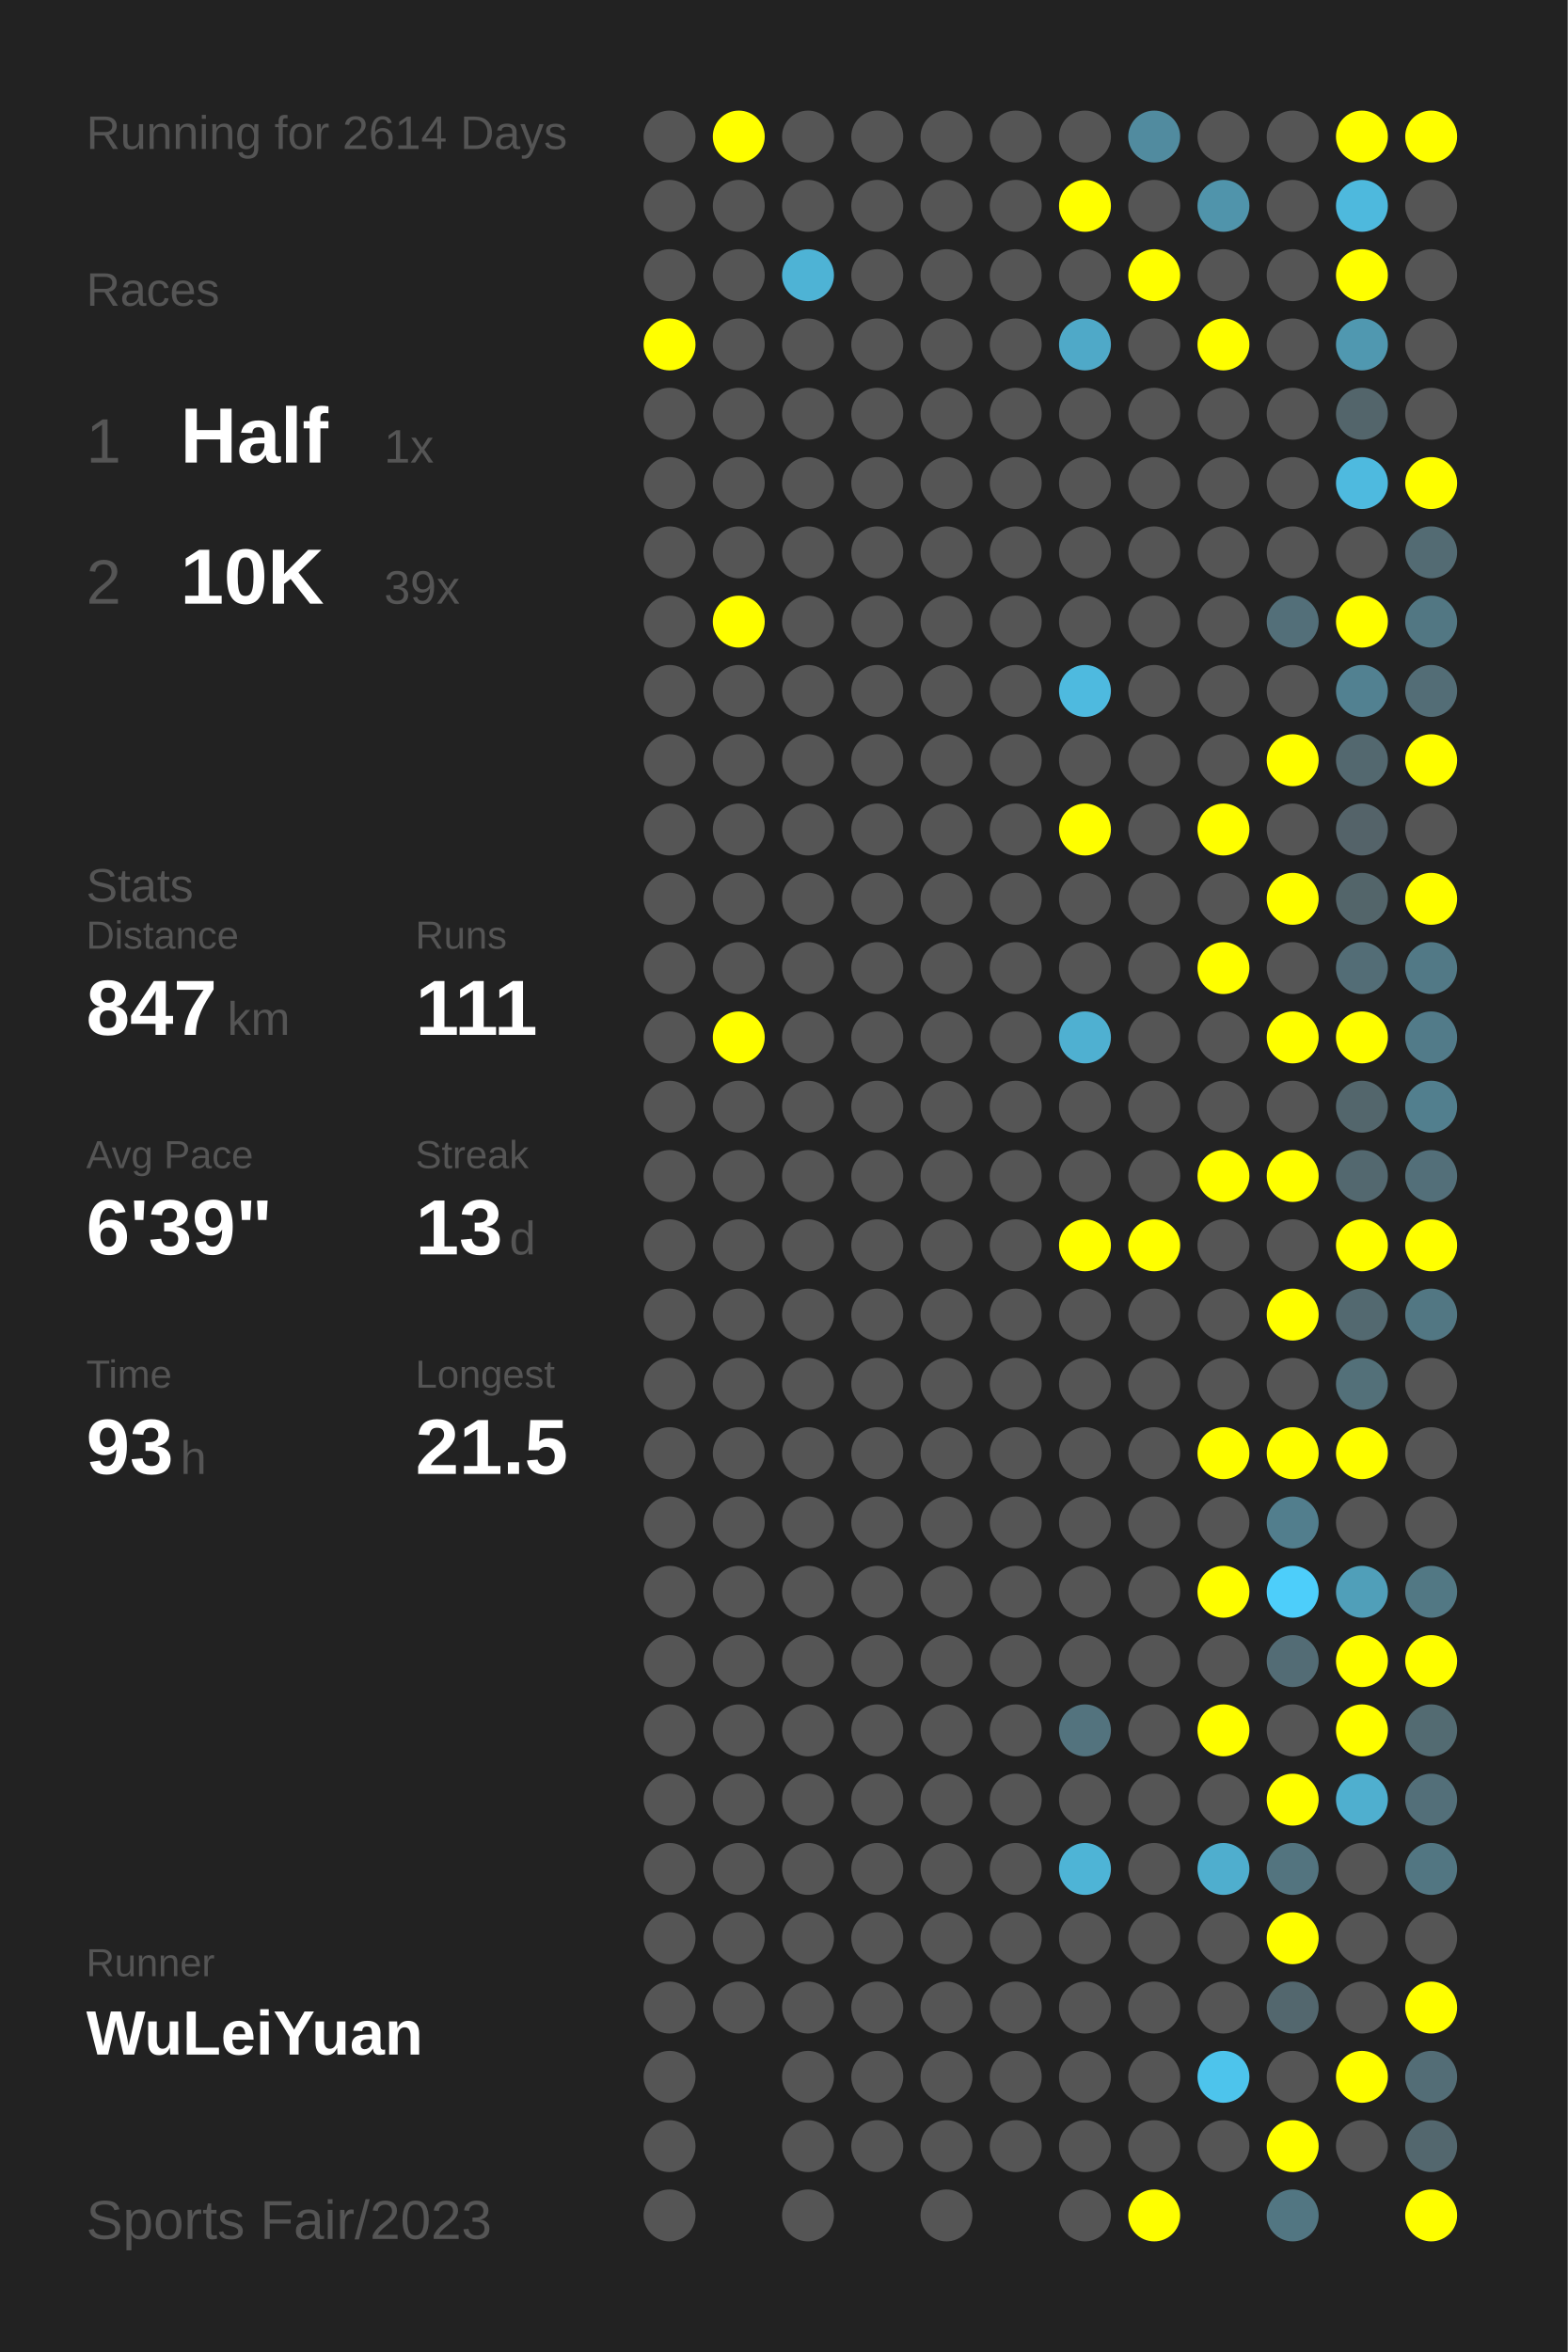
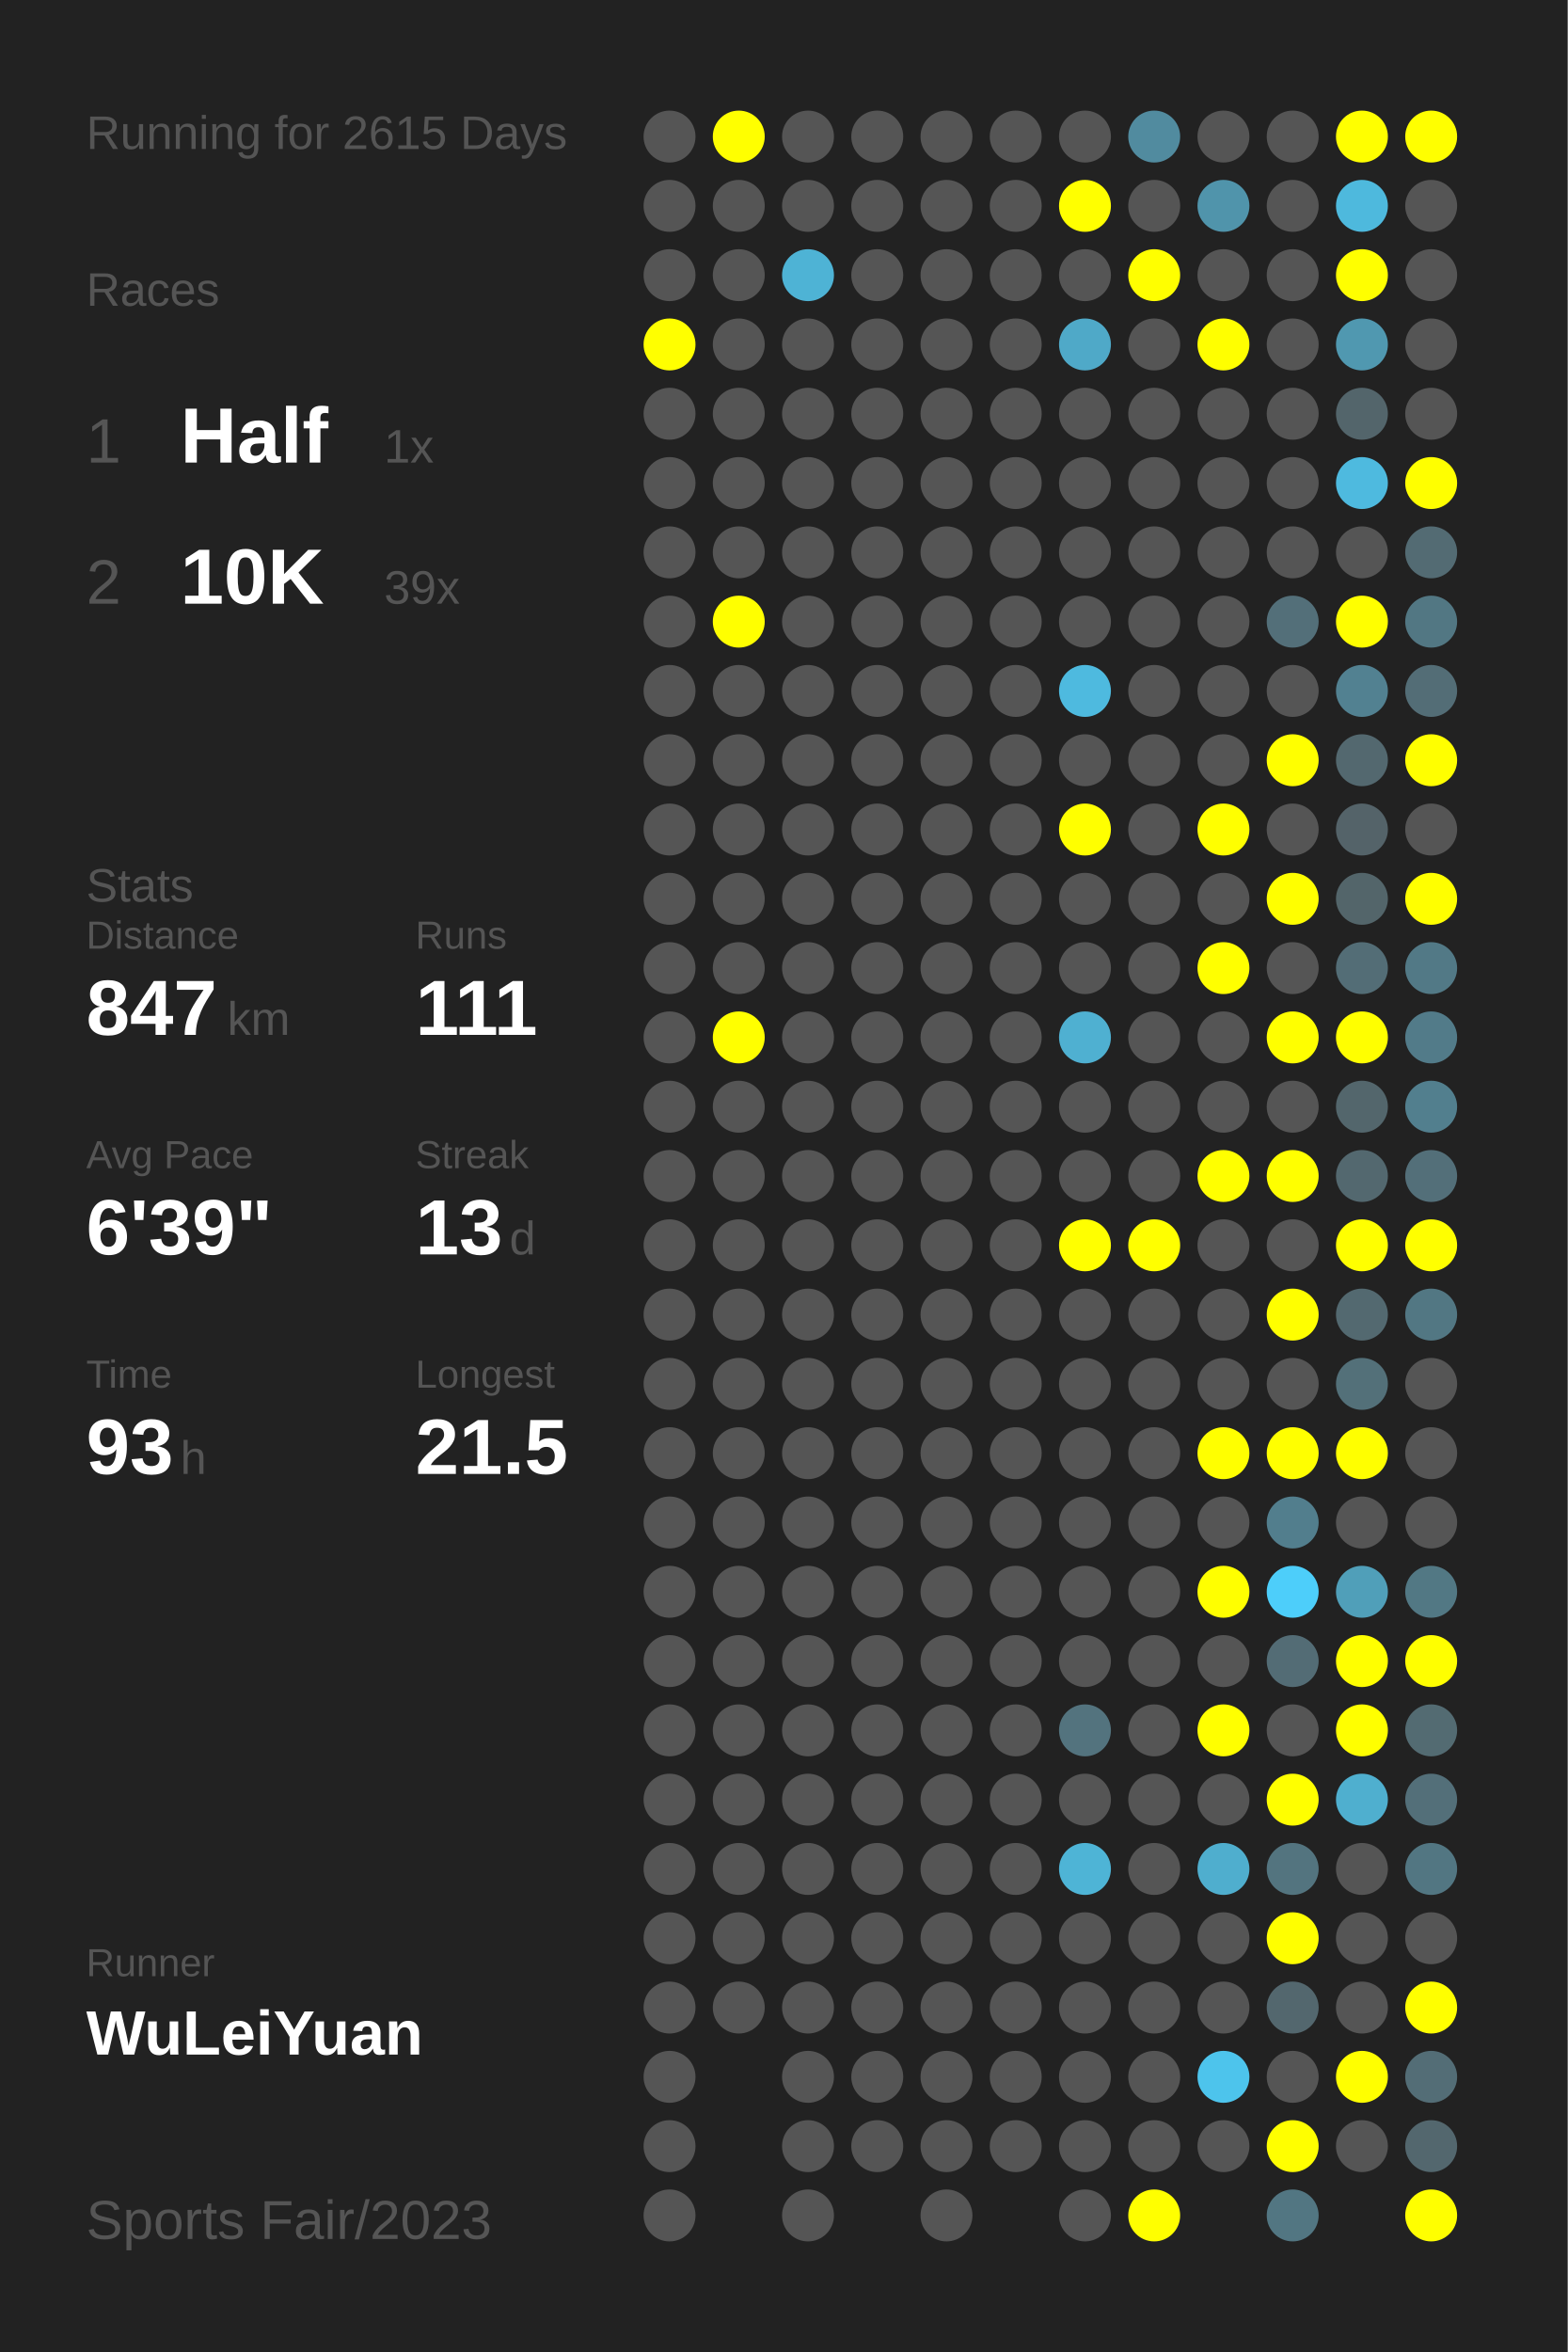
<svg xmlns="http://www.w3.org/2000/svg" baseProfile="full" height="300mm" version="1.1" viewBox="0,0,200,300" width="200mm">
  <defs />
  <rect fill="#222222" height="300" width="200" x="0" y="0" />
-   <text fill="#555555" style="font-size:6px; font-family:Arial;" x="11" y="19">Running for 2614 Days</text>
+   <text fill="#555555" style="font-size:6px; font-family:Arial;" x="11" y="19">Running for 2615 Days</text>
  <text fill="#555555" style="font-size:6px; font-family:Arial;" x="11" y="39">Races</text>
  <text fill="#555555" style="font-size:8px; font-family:Arial;" x="11" y="59">1</text>
  <text fill="#FFFFFF" style="font-size:10px; font-family:Arial; font-weight:bold;" x="23" y="59">Half</text>
  <text fill="#555555" style="font-size:6px; font-family:Arial;" x="49" y="59">1x</text>
  <text fill="#555555" style="font-size:8px; font-family:Arial;" x="11" y="77">2</text>
  <text fill="#FFFFFF" style="font-size:10px; font-family:Arial; font-weight:bold;" x="23" y="77">10K</text>
  <text fill="#555555" style="font-size:6px; font-family:Arial;" x="49" y="77">39x</text>
  <text fill="#555555" style="font-size:6px; font-family:Arial;" x="11" y="115">Stats</text>
  <text fill="#555555" style="font-size:5px; font-family:Arial;" x="11" y="121">Distance</text>
  <text fill="#FFFFFF" style="font-size:10px; font-family:Arial; font-weight:bold;" x="11" y="132">847</text>
  <text fill="#555555" style="font-size:6px; font-family:Arial;" x="29" y="132">km</text>
  <text fill="#555555" style="font-size:5px; font-family:Arial;" x="53" y="121">Runs</text>
  <text fill="#FFFFFF" style="font-size:10px; font-family:Arial; font-weight:bold;" x="53" y="132">111</text>
  <text fill="#555555" style="font-size:5px; font-family:Arial;" x="11" y="149">Avg Pace</text>
  <text fill="#FFFFFF" style="font-size:10px; font-family:Arial; font-weight:bold;" x="11" y="160">6'39"</text>
  <text fill="#555555" style="font-size:5px; font-family:Arial;" x="53" y="149">Streak</text>
  <text fill="#FFFFFF" style="font-size:10px; font-family:Arial; font-weight:bold;" x="53" y="160">13</text>
  <text fill="#555555" style="font-size:6px; font-family:Arial;" x="65" y="160">d</text>
  <text fill="#555555" style="font-size:5px; font-family:Arial;" x="11" y="177">Time</text>
  <text fill="#FFFFFF" style="font-size:10px; font-family:Arial; font-weight:bold;" x="11" y="188">93</text>
  <text fill="#555555" style="font-size:6px; font-family:Arial;" x="23" y="188">h</text>
  <text fill="#555555" style="font-size:5px; font-family:Arial;" x="53" y="177">Longest</text>
  <text fill="#FFFFFF" style="font-size:10px; font-family:Arial; font-weight:bold;" x="53" y="188">21.5</text>
  <text fill="#555555" style="font-size:5px; font-family:Arial;" x="11" y="252.065">Runner</text>
  <text fill="#FFFFFF" style="font-size:8px; font-family:Arial; font-weight:bold;" x="11" y="262.065">WuLeiYuan</text>
  <text fill="#555555" style="font-size:7px; font-family:Arial;" x="11" y="285.581">Sports Fair/2023</text>
  <circle cx="85.417" cy="17.419" fill="#555555" r="3.312" />
  <circle cx="85.417" cy="26.258" fill="#555555" r="3.312" />
  <circle cx="85.417" cy="35.097" fill="#555555" r="3.312" />
  <circle cx="85.417" cy="43.935" fill="#FFFF00" r="3.312" />
  <circle cx="85.417" cy="52.774" fill="#555555" r="3.312" />
  <circle cx="85.417" cy="61.613" fill="#555555" r="3.312" />
  <circle cx="85.417" cy="70.452" fill="#555555" r="3.312" />
  <circle cx="85.417" cy="79.29" fill="#555555" r="3.312" />
  <circle cx="85.417" cy="88.129" fill="#555555" r="3.312" />
  <circle cx="85.417" cy="96.968" fill="#555555" r="3.312" />
  <circle cx="85.417" cy="105.806" fill="#555555" r="3.312" />
  <circle cx="85.417" cy="114.645" fill="#555555" r="3.312" />
  <circle cx="85.417" cy="123.484" fill="#555555" r="3.312" />
  <circle cx="85.417" cy="132.323" fill="#555555" r="3.312" />
  <circle cx="85.417" cy="141.161" fill="#555555" r="3.312" />
  <circle cx="85.417" cy="150" fill="#555555" r="3.312" />
  <circle cx="85.417" cy="158.839" fill="#555555" r="3.312" />
  <circle cx="85.417" cy="167.677" fill="#555555" r="3.312" />
  <circle cx="85.417" cy="176.516" fill="#555555" r="3.312" />
  <circle cx="85.417" cy="185.355" fill="#555555" r="3.312" />
  <circle cx="85.417" cy="194.194" fill="#555555" r="3.312" />
  <circle cx="85.417" cy="203.032" fill="#555555" r="3.312" />
  <circle cx="85.417" cy="211.871" fill="#555555" r="3.312" />
  <circle cx="85.417" cy="220.71" fill="#555555" r="3.312" />
  <circle cx="85.417" cy="229.548" fill="#555555" r="3.312" />
  <circle cx="85.417" cy="238.387" fill="#555555" r="3.312" />
  <circle cx="85.417" cy="247.226" fill="#555555" r="3.312" />
  <circle cx="85.417" cy="256.065" fill="#555555" r="3.312" />
  <circle cx="85.417" cy="264.903" fill="#555555" r="3.312" />
  <circle cx="85.417" cy="273.742" fill="#555555" r="3.312" />
  <circle cx="85.417" cy="282.581" fill="#555555" r="3.312" />
  <circle cx="94.25" cy="17.419" fill="#FFFF00" r="3.312" />
  <circle cx="94.25" cy="26.258" fill="#555555" r="3.312" />
  <circle cx="94.25" cy="35.097" fill="#555555" r="3.312" />
  <circle cx="94.25" cy="43.935" fill="#555555" r="3.312" />
  <circle cx="94.25" cy="52.774" fill="#555555" r="3.312" />
  <circle cx="94.25" cy="61.613" fill="#555555" r="3.312" />
  <circle cx="94.25" cy="70.452" fill="#555555" r="3.312" />
  <circle cx="94.25" cy="79.29" fill="#FFFF00" r="3.312" />
  <circle cx="94.25" cy="88.129" fill="#555555" r="3.312" />
  <circle cx="94.25" cy="96.968" fill="#555555" r="3.312" />
  <circle cx="94.25" cy="105.806" fill="#555555" r="3.312" />
  <circle cx="94.25" cy="114.645" fill="#555555" r="3.312" />
  <circle cx="94.25" cy="123.484" fill="#555555" r="3.312" />
  <circle cx="94.25" cy="132.323" fill="#FFFF00" r="3.312" />
  <circle cx="94.25" cy="141.161" fill="#555555" r="3.312" />
  <circle cx="94.25" cy="150" fill="#555555" r="3.312" />
  <circle cx="94.25" cy="158.839" fill="#555555" r="3.312" />
  <circle cx="94.25" cy="167.677" fill="#555555" r="3.312" />
  <circle cx="94.25" cy="176.516" fill="#555555" r="3.312" />
  <circle cx="94.25" cy="185.355" fill="#555555" r="3.312" />
  <circle cx="94.25" cy="194.194" fill="#555555" r="3.312" />
  <circle cx="94.25" cy="203.032" fill="#555555" r="3.312" />
  <circle cx="94.25" cy="211.871" fill="#555555" r="3.312" />
  <circle cx="94.25" cy="220.71" fill="#555555" r="3.312" />
  <circle cx="94.25" cy="229.548" fill="#555555" r="3.312" />
  <circle cx="94.25" cy="238.387" fill="#555555" r="3.312" />
  <circle cx="94.25" cy="247.226" fill="#555555" r="3.312" />
  <circle cx="94.25" cy="256.065" fill="#555555" r="3.312" />
  <circle cx="103.083" cy="17.419" fill="#555555" r="3.312" />
  <circle cx="103.083" cy="26.258" fill="#555555" r="3.312" />
  <circle cx="103.083" cy="35.097" fill="#4eb3d5" r="3.312" />
  <circle cx="103.083" cy="43.935" fill="#555555" r="3.312" />
  <circle cx="103.083" cy="52.774" fill="#555555" r="3.312" />
  <circle cx="103.083" cy="61.613" fill="#555555" r="3.312" />
  <circle cx="103.083" cy="70.452" fill="#555555" r="3.312" />
  <circle cx="103.083" cy="79.29" fill="#555555" r="3.312" />
  <circle cx="103.083" cy="88.129" fill="#555555" r="3.312" />
  <circle cx="103.083" cy="96.968" fill="#555555" r="3.312" />
  <circle cx="103.083" cy="105.806" fill="#555555" r="3.312" />
  <circle cx="103.083" cy="114.645" fill="#555555" r="3.312" />
  <circle cx="103.083" cy="123.484" fill="#555555" r="3.312" />
  <circle cx="103.083" cy="132.323" fill="#555555" r="3.312" />
  <circle cx="103.083" cy="141.161" fill="#555555" r="3.312" />
  <circle cx="103.083" cy="150" fill="#555555" r="3.312" />
  <circle cx="103.083" cy="158.839" fill="#555555" r="3.312" />
  <circle cx="103.083" cy="167.677" fill="#555555" r="3.312" />
  <circle cx="103.083" cy="176.516" fill="#555555" r="3.312" />
  <circle cx="103.083" cy="185.355" fill="#555555" r="3.312" />
  <circle cx="103.083" cy="194.194" fill="#555555" r="3.312" />
  <circle cx="103.083" cy="203.032" fill="#555555" r="3.312" />
  <circle cx="103.083" cy="211.871" fill="#555555" r="3.312" />
  <circle cx="103.083" cy="220.71" fill="#555555" r="3.312" />
  <circle cx="103.083" cy="229.548" fill="#555555" r="3.312" />
  <circle cx="103.083" cy="238.387" fill="#555555" r="3.312" />
  <circle cx="103.083" cy="247.226" fill="#555555" r="3.312" />
  <circle cx="103.083" cy="256.065" fill="#555555" r="3.312" />
  <circle cx="103.083" cy="264.903" fill="#555555" r="3.312" />
  <circle cx="103.083" cy="273.742" fill="#555555" r="3.312" />
  <circle cx="103.083" cy="282.581" fill="#555555" r="3.312" />
  <circle cx="111.917" cy="17.419" fill="#555555" r="3.312" />
  <circle cx="111.917" cy="26.258" fill="#555555" r="3.312" />
  <circle cx="111.917" cy="35.097" fill="#555555" r="3.312" />
  <circle cx="111.917" cy="43.935" fill="#555555" r="3.312" />
  <circle cx="111.917" cy="52.774" fill="#555555" r="3.312" />
  <circle cx="111.917" cy="61.613" fill="#555555" r="3.312" />
  <circle cx="111.917" cy="70.452" fill="#555555" r="3.312" />
  <circle cx="111.917" cy="79.29" fill="#555555" r="3.312" />
  <circle cx="111.917" cy="88.129" fill="#555555" r="3.312" />
  <circle cx="111.917" cy="96.968" fill="#555555" r="3.312" />
  <circle cx="111.917" cy="105.806" fill="#555555" r="3.312" />
  <circle cx="111.917" cy="114.645" fill="#555555" r="3.312" />
  <circle cx="111.917" cy="123.484" fill="#555555" r="3.312" />
  <circle cx="111.917" cy="132.323" fill="#555555" r="3.312" />
  <circle cx="111.917" cy="141.161" fill="#555555" r="3.312" />
  <circle cx="111.917" cy="150" fill="#555555" r="3.312" />
  <circle cx="111.917" cy="158.839" fill="#555555" r="3.312" />
  <circle cx="111.917" cy="167.677" fill="#555555" r="3.312" />
  <circle cx="111.917" cy="176.516" fill="#555555" r="3.312" />
  <circle cx="111.917" cy="185.355" fill="#555555" r="3.312" />
  <circle cx="111.917" cy="194.194" fill="#555555" r="3.312" />
  <circle cx="111.917" cy="203.032" fill="#555555" r="3.312" />
  <circle cx="111.917" cy="211.871" fill="#555555" r="3.312" />
  <circle cx="111.917" cy="220.71" fill="#555555" r="3.312" />
  <circle cx="111.917" cy="229.548" fill="#555555" r="3.312" />
  <circle cx="111.917" cy="238.387" fill="#555555" r="3.312" />
  <circle cx="111.917" cy="247.226" fill="#555555" r="3.312" />
  <circle cx="111.917" cy="256.065" fill="#555555" r="3.312" />
  <circle cx="111.917" cy="264.903" fill="#555555" r="3.312" />
  <circle cx="111.917" cy="273.742" fill="#555555" r="3.312" />
  <circle cx="120.75" cy="17.419" fill="#555555" r="3.312" />
  <circle cx="120.75" cy="26.258" fill="#555555" r="3.312" />
  <circle cx="120.75" cy="35.097" fill="#555555" r="3.312" />
  <circle cx="120.75" cy="43.935" fill="#555555" r="3.312" />
  <circle cx="120.75" cy="52.774" fill="#555555" r="3.312" />
  <circle cx="120.75" cy="61.613" fill="#555555" r="3.312" />
  <circle cx="120.75" cy="70.452" fill="#555555" r="3.312" />
  <circle cx="120.75" cy="79.29" fill="#555555" r="3.312" />
  <circle cx="120.75" cy="88.129" fill="#555555" r="3.312" />
  <circle cx="120.75" cy="96.968" fill="#555555" r="3.312" />
  <circle cx="120.75" cy="105.806" fill="#555555" r="3.312" />
  <circle cx="120.75" cy="114.645" fill="#555555" r="3.312" />
  <circle cx="120.75" cy="123.484" fill="#555555" r="3.312" />
  <circle cx="120.75" cy="132.323" fill="#555555" r="3.312" />
  <circle cx="120.75" cy="141.161" fill="#555555" r="3.312" />
  <circle cx="120.75" cy="150" fill="#555555" r="3.312" />
  <circle cx="120.75" cy="158.839" fill="#555555" r="3.312" />
  <circle cx="120.75" cy="167.677" fill="#555555" r="3.312" />
  <circle cx="120.75" cy="176.516" fill="#555555" r="3.312" />
  <circle cx="120.75" cy="185.355" fill="#555555" r="3.312" />
  <circle cx="120.75" cy="194.194" fill="#555555" r="3.312" />
  <circle cx="120.75" cy="203.032" fill="#555555" r="3.312" />
  <circle cx="120.75" cy="211.871" fill="#555555" r="3.312" />
  <circle cx="120.75" cy="220.71" fill="#555555" r="3.312" />
  <circle cx="120.75" cy="229.548" fill="#555555" r="3.312" />
  <circle cx="120.75" cy="238.387" fill="#555555" r="3.312" />
  <circle cx="120.75" cy="247.226" fill="#555555" r="3.312" />
  <circle cx="120.75" cy="256.065" fill="#555555" r="3.312" />
  <circle cx="120.75" cy="264.903" fill="#555555" r="3.312" />
  <circle cx="120.75" cy="273.742" fill="#555555" r="3.312" />
  <circle cx="120.75" cy="282.581" fill="#555555" r="3.312" />
  <circle cx="129.583" cy="17.419" fill="#555555" r="3.312" />
  <circle cx="129.583" cy="26.258" fill="#555555" r="3.312" />
  <circle cx="129.583" cy="35.097" fill="#555555" r="3.312" />
  <circle cx="129.583" cy="43.935" fill="#555555" r="3.312" />
  <circle cx="129.583" cy="52.774" fill="#555555" r="3.312" />
  <circle cx="129.583" cy="61.613" fill="#555555" r="3.312" />
  <circle cx="129.583" cy="70.452" fill="#555555" r="3.312" />
  <circle cx="129.583" cy="79.29" fill="#555555" r="3.312" />
  <circle cx="129.583" cy="88.129" fill="#555555" r="3.312" />
  <circle cx="129.583" cy="96.968" fill="#555555" r="3.312" />
  <circle cx="129.583" cy="105.806" fill="#555555" r="3.312" />
  <circle cx="129.583" cy="114.645" fill="#555555" r="3.312" />
  <circle cx="129.583" cy="123.484" fill="#555555" r="3.312" />
  <circle cx="129.583" cy="132.323" fill="#555555" r="3.312" />
  <circle cx="129.583" cy="141.161" fill="#555555" r="3.312" />
  <circle cx="129.583" cy="150" fill="#555555" r="3.312" />
  <circle cx="129.583" cy="158.839" fill="#555555" r="3.312" />
  <circle cx="129.583" cy="167.677" fill="#555555" r="3.312" />
  <circle cx="129.583" cy="176.516" fill="#555555" r="3.312" />
  <circle cx="129.583" cy="185.355" fill="#555555" r="3.312" />
  <circle cx="129.583" cy="194.194" fill="#555555" r="3.312" />
  <circle cx="129.583" cy="203.032" fill="#555555" r="3.312" />
  <circle cx="129.583" cy="211.871" fill="#555555" r="3.312" />
  <circle cx="129.583" cy="220.71" fill="#555555" r="3.312" />
  <circle cx="129.583" cy="229.548" fill="#555555" r="3.312" />
  <circle cx="129.583" cy="238.387" fill="#555555" r="3.312" />
  <circle cx="129.583" cy="247.226" fill="#555555" r="3.312" />
  <circle cx="129.583" cy="256.065" fill="#555555" r="3.312" />
  <circle cx="129.583" cy="264.903" fill="#555555" r="3.312" />
  <circle cx="129.583" cy="273.742" fill="#555555" r="3.312" />
  <circle cx="138.417" cy="17.419" fill="#555555" r="3.312" />
  <circle cx="138.417" cy="26.258" fill="#FFFF00" r="3.312" />
  <circle cx="138.417" cy="35.097" fill="#555555" r="3.312" />
  <circle cx="138.417" cy="43.935" fill="#4fa9c8" r="3.312" />
  <circle cx="138.417" cy="52.774" fill="#555555" r="3.312" />
  <circle cx="138.417" cy="61.613" fill="#555555" r="3.312" />
  <circle cx="138.417" cy="70.452" fill="#555555" r="3.312" />
  <circle cx="138.417" cy="79.29" fill="#555555" r="3.312" />
  <circle cx="138.417" cy="88.129" fill="#4ebadf" r="3.312" />
  <circle cx="138.417" cy="96.968" fill="#555555" r="3.312" />
  <circle cx="138.417" cy="105.806" fill="#FFFF00" r="3.312" />
  <circle cx="138.417" cy="114.645" fill="#555555" r="3.312" />
  <circle cx="138.417" cy="123.484" fill="#555555" r="3.312" />
  <circle cx="138.417" cy="132.323" fill="#4fb0d1" r="3.312" />
  <circle cx="138.417" cy="141.161" fill="#555555" r="3.312" />
  <circle cx="138.417" cy="150" fill="#555555" r="3.312" />
  <circle cx="138.417" cy="158.839" fill="#FFFF00" r="3.312" />
  <circle cx="138.417" cy="167.677" fill="#555555" r="3.312" />
  <circle cx="138.417" cy="176.516" fill="#555555" r="3.312" />
  <circle cx="138.417" cy="185.355" fill="#555555" r="3.312" />
  <circle cx="138.417" cy="194.194" fill="#555555" r="3.312" />
  <circle cx="138.417" cy="203.032" fill="#555555" r="3.312" />
  <circle cx="138.417" cy="211.871" fill="#555555" r="3.312" />
  <circle cx="138.417" cy="220.71" fill="#53737e" r="3.312" />
  <circle cx="138.417" cy="229.548" fill="#555555" r="3.312" />
  <circle cx="138.417" cy="238.387" fill="#4eb4d6" r="3.312" />
  <circle cx="138.417" cy="247.226" fill="#555555" r="3.312" />
  <circle cx="138.417" cy="256.065" fill="#555555" r="3.312" />
  <circle cx="138.417" cy="264.903" fill="#555555" r="3.312" />
  <circle cx="138.417" cy="273.742" fill="#555555" r="3.312" />
  <circle cx="138.417" cy="282.581" fill="#555555" r="3.312" />
  <circle cx="147.25" cy="17.419" fill="#518b9f" r="3.312" />
  <circle cx="147.25" cy="26.258" fill="#555555" r="3.312" />
  <circle cx="147.25" cy="35.097" fill="#FFFF00" r="3.312" />
  <circle cx="147.25" cy="43.935" fill="#555555" r="3.312" />
  <circle cx="147.25" cy="52.774" fill="#555555" r="3.312" />
  <circle cx="147.25" cy="61.613" fill="#555555" r="3.312" />
  <circle cx="147.25" cy="70.452" fill="#555555" r="3.312" />
  <circle cx="147.25" cy="79.29" fill="#555555" r="3.312" />
  <circle cx="147.25" cy="88.129" fill="#555555" r="3.312" />
  <circle cx="147.25" cy="96.968" fill="#555555" r="3.312" />
  <circle cx="147.25" cy="105.806" fill="#555555" r="3.312" />
  <circle cx="147.25" cy="114.645" fill="#555555" r="3.312" />
  <circle cx="147.25" cy="123.484" fill="#555555" r="3.312" />
  <circle cx="147.25" cy="132.323" fill="#555555" r="3.312" />
  <circle cx="147.25" cy="141.161" fill="#555555" r="3.312" />
  <circle cx="147.25" cy="150" fill="#555555" r="3.312" />
  <circle cx="147.25" cy="158.839" fill="#FFFF00" r="3.312" />
  <circle cx="147.25" cy="167.677" fill="#555555" r="3.312" />
  <circle cx="147.25" cy="176.516" fill="#555555" r="3.312" />
  <circle cx="147.25" cy="185.355" fill="#555555" r="3.312" />
  <circle cx="147.25" cy="194.194" fill="#555555" r="3.312" />
  <circle cx="147.25" cy="203.032" fill="#555555" r="3.312" />
  <circle cx="147.25" cy="211.871" fill="#555555" r="3.312" />
  <circle cx="147.25" cy="220.71" fill="#555555" r="3.312" />
  <circle cx="147.25" cy="229.548" fill="#555555" r="3.312" />
  <circle cx="147.25" cy="238.387" fill="#555555" r="3.312" />
  <circle cx="147.25" cy="247.226" fill="#555555" r="3.312" />
  <circle cx="147.25" cy="256.065" fill="#555555" r="3.312" />
  <circle cx="147.25" cy="264.903" fill="#555555" r="3.312" />
  <circle cx="147.25" cy="273.742" fill="#555555" r="3.312" />
  <circle cx="147.25" cy="282.581" fill="#FFFF00" r="3.312" />
  <circle cx="156.083" cy="17.419" fill="#555555" r="3.312" />
  <circle cx="156.083" cy="26.258" fill="#5094ab" r="3.312" />
  <circle cx="156.083" cy="35.097" fill="#555555" r="3.312" />
  <circle cx="156.083" cy="43.935" fill="#FFFF00" r="3.312" />
  <circle cx="156.083" cy="52.774" fill="#555555" r="3.312" />
  <circle cx="156.083" cy="61.613" fill="#555555" r="3.312" />
  <circle cx="156.083" cy="70.452" fill="#555555" r="3.312" />
  <circle cx="156.083" cy="79.29" fill="#555555" r="3.312" />
  <circle cx="156.083" cy="88.129" fill="#555555" r="3.312" />
  <circle cx="156.083" cy="96.968" fill="#555555" r="3.312" />
  <circle cx="156.083" cy="105.806" fill="#FFFF00" r="3.312" />
  <circle cx="156.083" cy="114.645" fill="#555555" r="3.312" />
  <circle cx="156.083" cy="123.484" fill="#FFFF00" r="3.312" />
  <circle cx="156.083" cy="132.323" fill="#555555" r="3.312" />
  <circle cx="156.083" cy="141.161" fill="#555555" r="3.312" />
  <circle cx="156.083" cy="150" fill="#FFFF00" r="3.312" />
  <circle cx="156.083" cy="158.839" fill="#555555" r="3.312" />
  <circle cx="156.083" cy="167.677" fill="#555555" r="3.312" />
  <circle cx="156.083" cy="176.516" fill="#555555" r="3.312" />
  <circle cx="156.083" cy="185.355" fill="#FFFF00" r="3.312" />
  <circle cx="156.083" cy="194.194" fill="#555555" r="3.312" />
  <circle cx="156.083" cy="203.032" fill="#FFFF00" r="3.312" />
  <circle cx="156.083" cy="211.871" fill="#555555" r="3.312" />
  <circle cx="156.083" cy="220.71" fill="#FFFF00" r="3.312" />
  <circle cx="156.083" cy="229.548" fill="#555555" r="3.312" />
  <circle cx="156.083" cy="238.387" fill="#4faece" r="3.312" />
  <circle cx="156.083" cy="247.226" fill="#555555" r="3.312" />
  <circle cx="156.083" cy="256.065" fill="#555555" r="3.312" />
  <circle cx="156.083" cy="264.903" fill="#4dc4ec" r="3.312" />
  <circle cx="156.083" cy="273.742" fill="#555555" r="3.312" />
  <circle cx="164.917" cy="17.419" fill="#555555" r="3.312" />
  <circle cx="164.917" cy="26.258" fill="#555555" r="3.312" />
  <circle cx="164.917" cy="35.097" fill="#555555" r="3.312" />
  <circle cx="164.917" cy="43.935" fill="#555555" r="3.312" />
  <circle cx="164.917" cy="52.774" fill="#555555" r="3.312" />
  <circle cx="164.917" cy="61.613" fill="#555555" r="3.312" />
  <circle cx="164.917" cy="70.452" fill="#555555" r="3.312" />
  <circle cx="164.917" cy="79.29" fill="#536f79" r="3.312" />
  <circle cx="164.917" cy="88.129" fill="#555555" r="3.312" />
  <circle cx="164.917" cy="96.968" fill="#FFFF00" r="3.312" />
  <circle cx="164.917" cy="105.806" fill="#555555" r="3.312" />
  <circle cx="164.917" cy="114.645" fill="#FFFF00" r="3.312" />
  <circle cx="164.917" cy="123.484" fill="#555555" r="3.312" />
  <circle cx="164.917" cy="132.323" fill="#FFFF00" r="3.312" />
  <circle cx="164.917" cy="141.161" fill="#555555" r="3.312" />
  <circle cx="164.917" cy="150" fill="#FFFF00" r="3.312" />
  <circle cx="164.917" cy="158.839" fill="#555555" r="3.312" />
  <circle cx="164.917" cy="167.677" fill="#FFFF00" r="3.312" />
  <circle cx="164.917" cy="176.516" fill="#555555" r="3.312" />
  <circle cx="164.917" cy="185.355" fill="#FFFF00" r="3.312" />
  <circle cx="164.917" cy="194.194" fill="#527e8d" r="3.312" />
  <circle cx="164.917" cy="203.032" fill="#4dcefa" r="3.312" />
  <circle cx="164.917" cy="211.871" fill="#536c75" r="3.312" />
  <circle cx="164.917" cy="220.71" fill="#555555" r="3.312" />
  <circle cx="164.917" cy="229.548" fill="#FFFF00" r="3.312" />
  <circle cx="164.917" cy="238.387" fill="#53747f" r="3.312" />
  <circle cx="164.917" cy="247.226" fill="#FFFF00" r="3.312" />
  <circle cx="164.917" cy="256.065" fill="#53676e" r="3.312" />
  <circle cx="164.917" cy="264.903" fill="#555555" r="3.312" />
  <circle cx="164.917" cy="273.742" fill="#FFFF00" r="3.312" />
  <circle cx="164.917" cy="282.581" fill="#527682" r="3.312" />
  <circle cx="173.75" cy="17.419" fill="#FFFF00" r="3.312" />
  <circle cx="173.75" cy="26.258" fill="#4eb9dd" r="3.312" />
  <circle cx="173.75" cy="35.097" fill="#FFFF00" r="3.312" />
  <circle cx="173.75" cy="43.935" fill="#5098b0" r="3.312" />
  <circle cx="173.75" cy="52.774" fill="#53656b" r="3.312" />
  <circle cx="173.75" cy="61.613" fill="#4ebadf" r="3.312" />
  <circle cx="173.75" cy="70.452" fill="#555555" r="3.312" />
  <circle cx="173.75" cy="79.29" fill="#FFFF00" r="3.312" />
  <circle cx="173.75" cy="88.129" fill="#528191" r="3.312" />
  <circle cx="173.75" cy="96.968" fill="#53686f" r="3.312" />
  <circle cx="173.75" cy="105.806" fill="#546369" r="3.312" />
  <circle cx="173.75" cy="114.645" fill="#53656a" r="3.312" />
  <circle cx="173.75" cy="123.484" fill="#536d76" r="3.312" />
  <circle cx="173.75" cy="132.323" fill="#FFFF00" r="3.312" />
  <circle cx="173.75" cy="141.161" fill="#53666c" r="3.312" />
  <circle cx="173.75" cy="150" fill="#53686f" r="3.312" />
  <circle cx="173.75" cy="158.839" fill="#FFFF00" r="3.312" />
  <circle cx="173.75" cy="167.677" fill="#536970" r="3.312" />
  <circle cx="173.75" cy="176.516" fill="#537079" r="3.312" />
  <circle cx="173.75" cy="185.355" fill="#FFFF00" r="3.312" />
  <circle cx="173.75" cy="194.194" fill="#555555" r="3.312" />
  <circle cx="173.75" cy="203.032" fill="#509fb9" r="3.312" />
  <circle cx="173.75" cy="211.871" fill="#FFFF00" r="3.312" />
  <circle cx="173.75" cy="220.71" fill="#FFFF00" r="3.312" />
  <circle cx="173.75" cy="229.548" fill="#4fafcf" r="3.312" />
  <circle cx="173.75" cy="238.387" fill="#555555" r="3.312" />
  <circle cx="173.75" cy="247.226" fill="#555555" r="3.312" />
  <circle cx="173.75" cy="256.065" fill="#555555" r="3.312" />
  <circle cx="173.75" cy="264.903" fill="#FFFF00" r="3.312" />
  <circle cx="173.75" cy="273.742" fill="#555555" r="3.312" />
  <circle cx="182.583" cy="17.419" fill="#FFFF00" r="3.312" />
  <circle cx="182.583" cy="26.258" fill="#555555" r="3.312" />
  <circle cx="182.583" cy="35.097" fill="#555555" r="3.312" />
  <circle cx="182.583" cy="43.935" fill="#555555" r="3.312" />
  <circle cx="182.583" cy="52.774" fill="#555555" r="3.312" />
  <circle cx="182.583" cy="61.613" fill="#FFFF00" r="3.312" />
  <circle cx="182.583" cy="70.452" fill="#536b73" r="3.312" />
  <circle cx="182.583" cy="79.29" fill="#527783" r="3.312" />
  <circle cx="182.583" cy="88.129" fill="#536d76" r="3.312" />
  <circle cx="182.583" cy="96.968" fill="#FFFF00" r="3.312" />
  <circle cx="182.583" cy="105.806" fill="#555555" r="3.312" />
  <circle cx="182.583" cy="114.645" fill="#FFFF00" r="3.312" />
  <circle cx="182.583" cy="123.484" fill="#527986" r="3.312" />
  <circle cx="182.583" cy="132.323" fill="#527b89" r="3.312" />
  <circle cx="182.583" cy="141.161" fill="#527f8e" r="3.312" />
  <circle cx="182.583" cy="150" fill="#536f79" r="3.312" />
  <circle cx="182.583" cy="158.839" fill="#FFFF00" r="3.312" />
  <circle cx="182.583" cy="167.677" fill="#527783" r="3.312" />
  <circle cx="182.583" cy="176.516" fill="#555555" r="3.312" />
  <circle cx="182.583" cy="185.355" fill="#555555" r="3.312" />
  <circle cx="182.583" cy="194.194" fill="#555555" r="3.312" />
  <circle cx="182.583" cy="203.032" fill="#527884" r="3.312" />
  <circle cx="182.583" cy="211.871" fill="#FFFF00" r="3.312" />
  <circle cx="182.583" cy="220.71" fill="#536b72" r="3.312" />
  <circle cx="182.583" cy="229.548" fill="#536f79" r="3.312" />
  <circle cx="182.583" cy="238.387" fill="#527682" r="3.312" />
  <circle cx="182.583" cy="247.226" fill="#555555" r="3.312" />
  <circle cx="182.583" cy="256.065" fill="#FFFF00" r="3.312" />
  <circle cx="182.583" cy="264.903" fill="#536d76" r="3.312" />
  <circle cx="182.583" cy="273.742" fill="#53676e" r="3.312" />
  <circle cx="182.583" cy="282.581" fill="#FFFF00" r="3.312" />
</svg>
